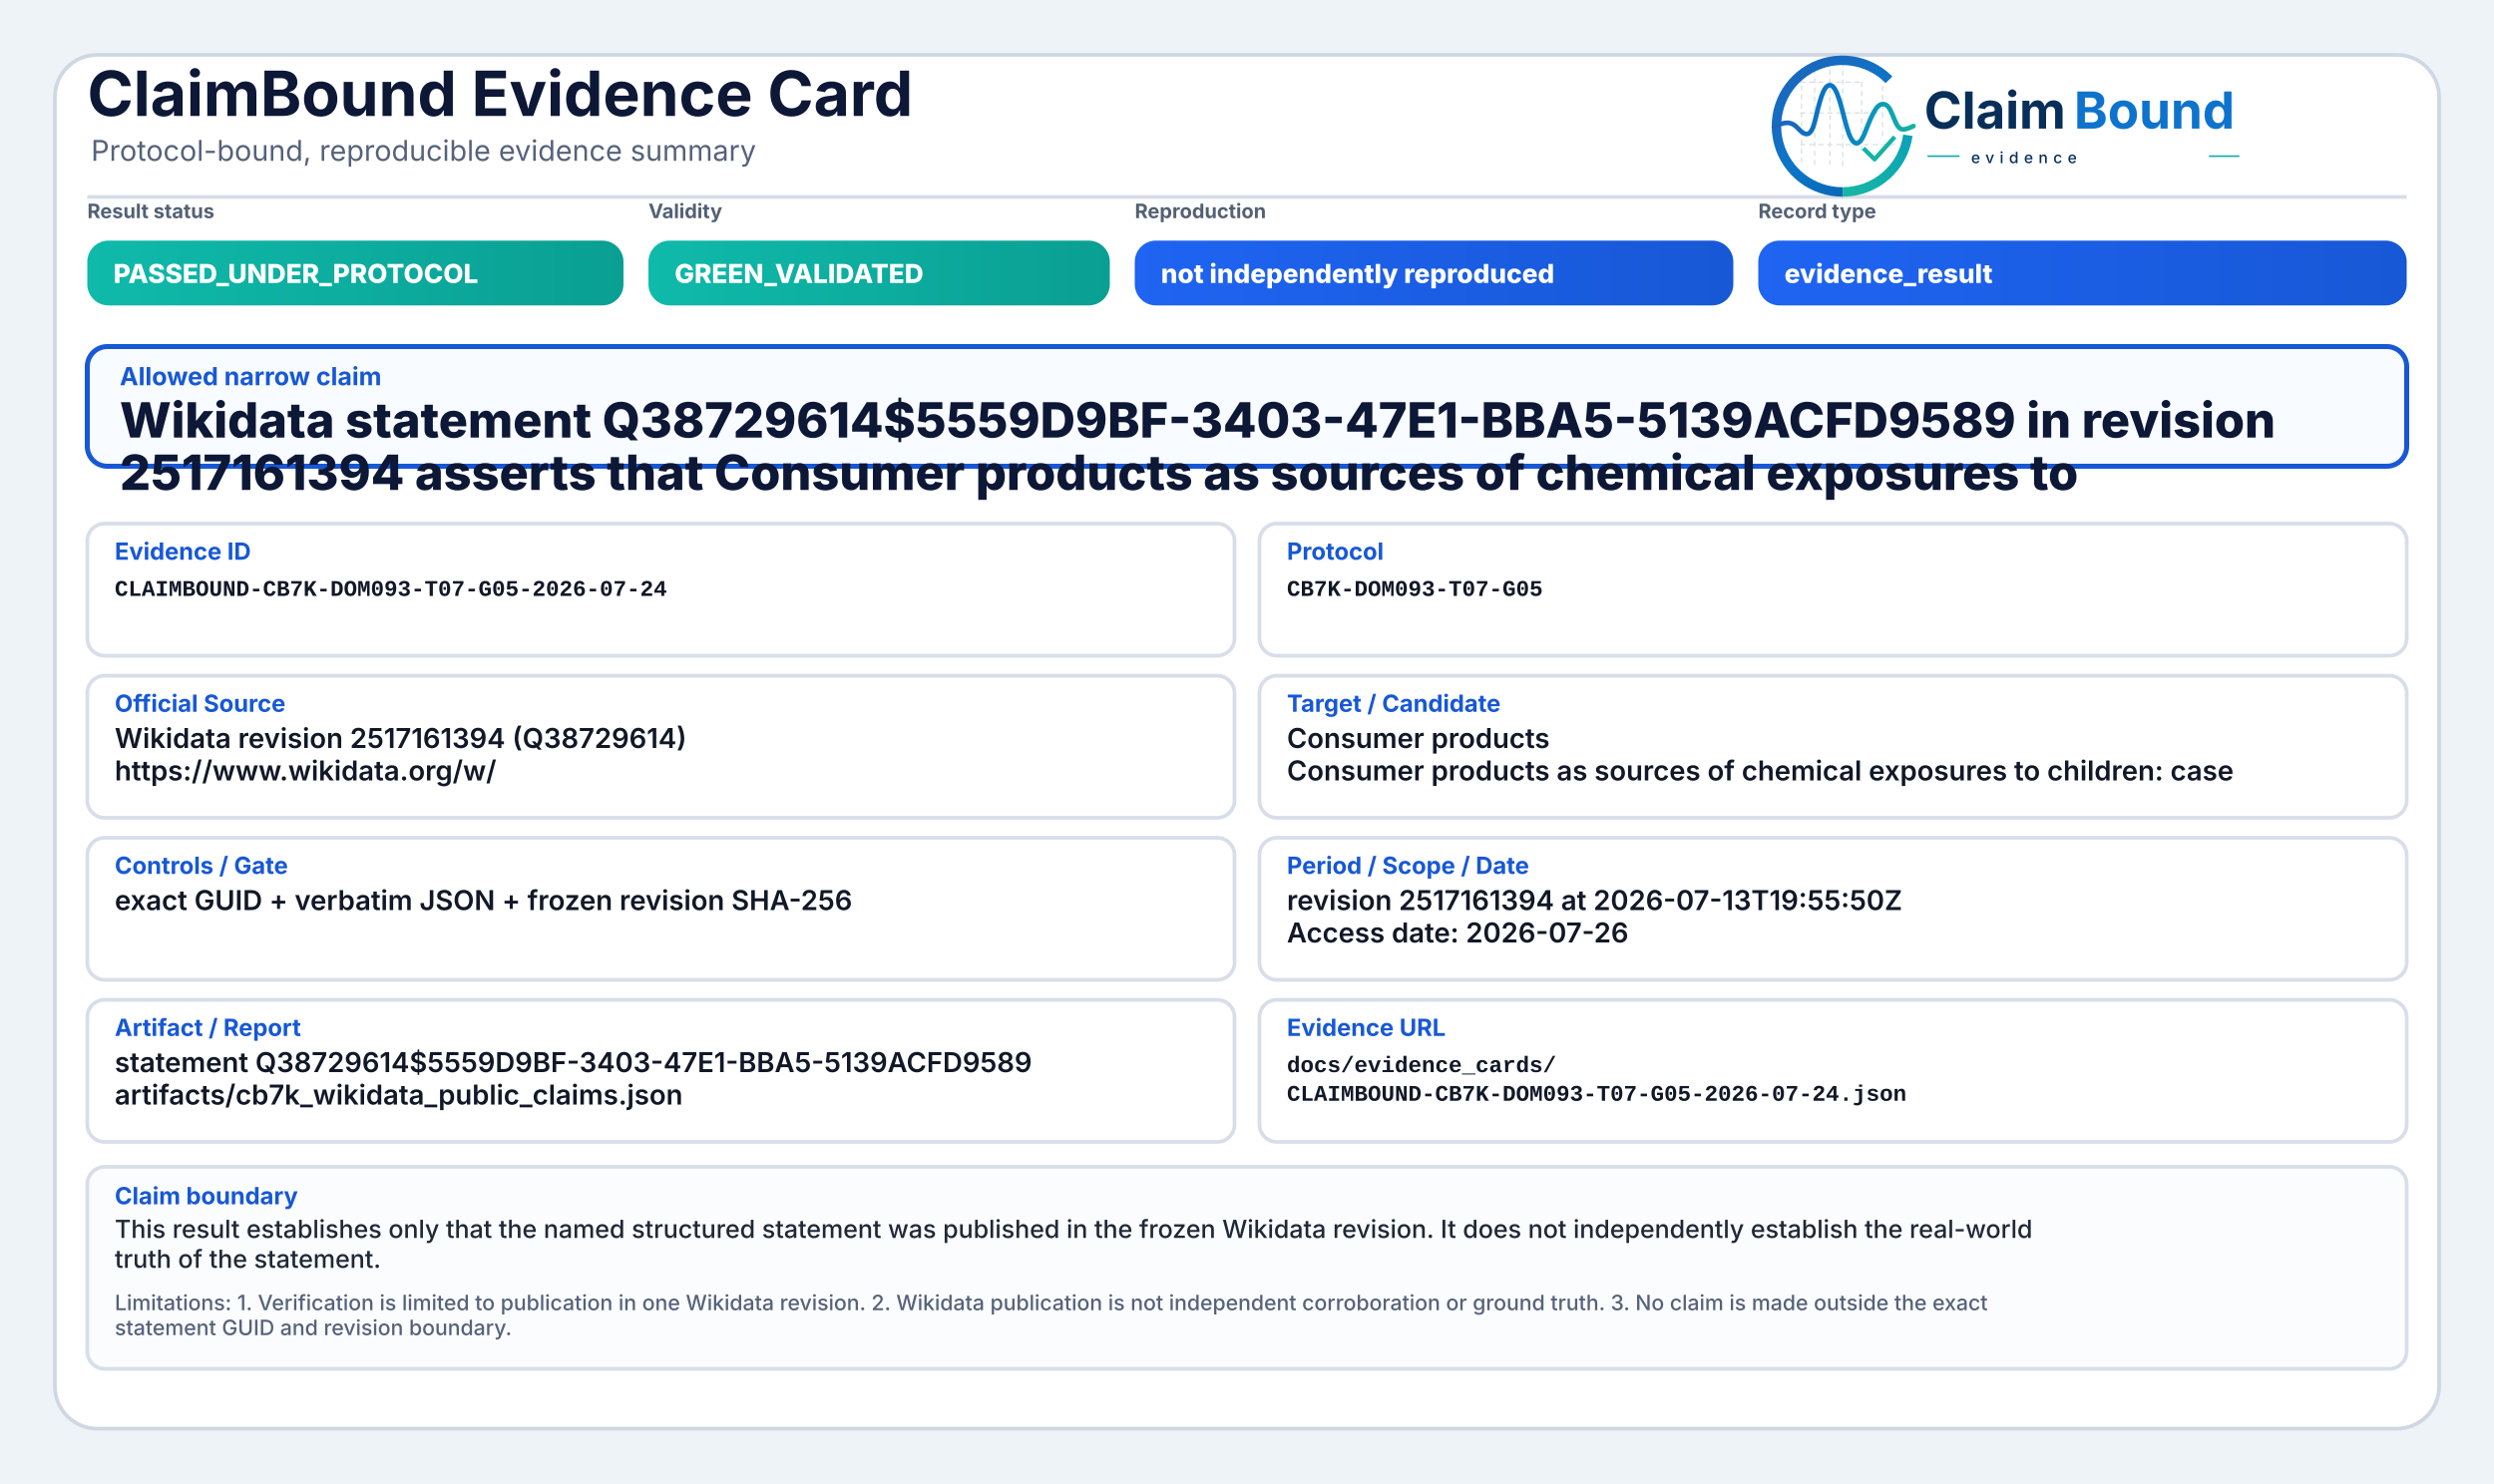
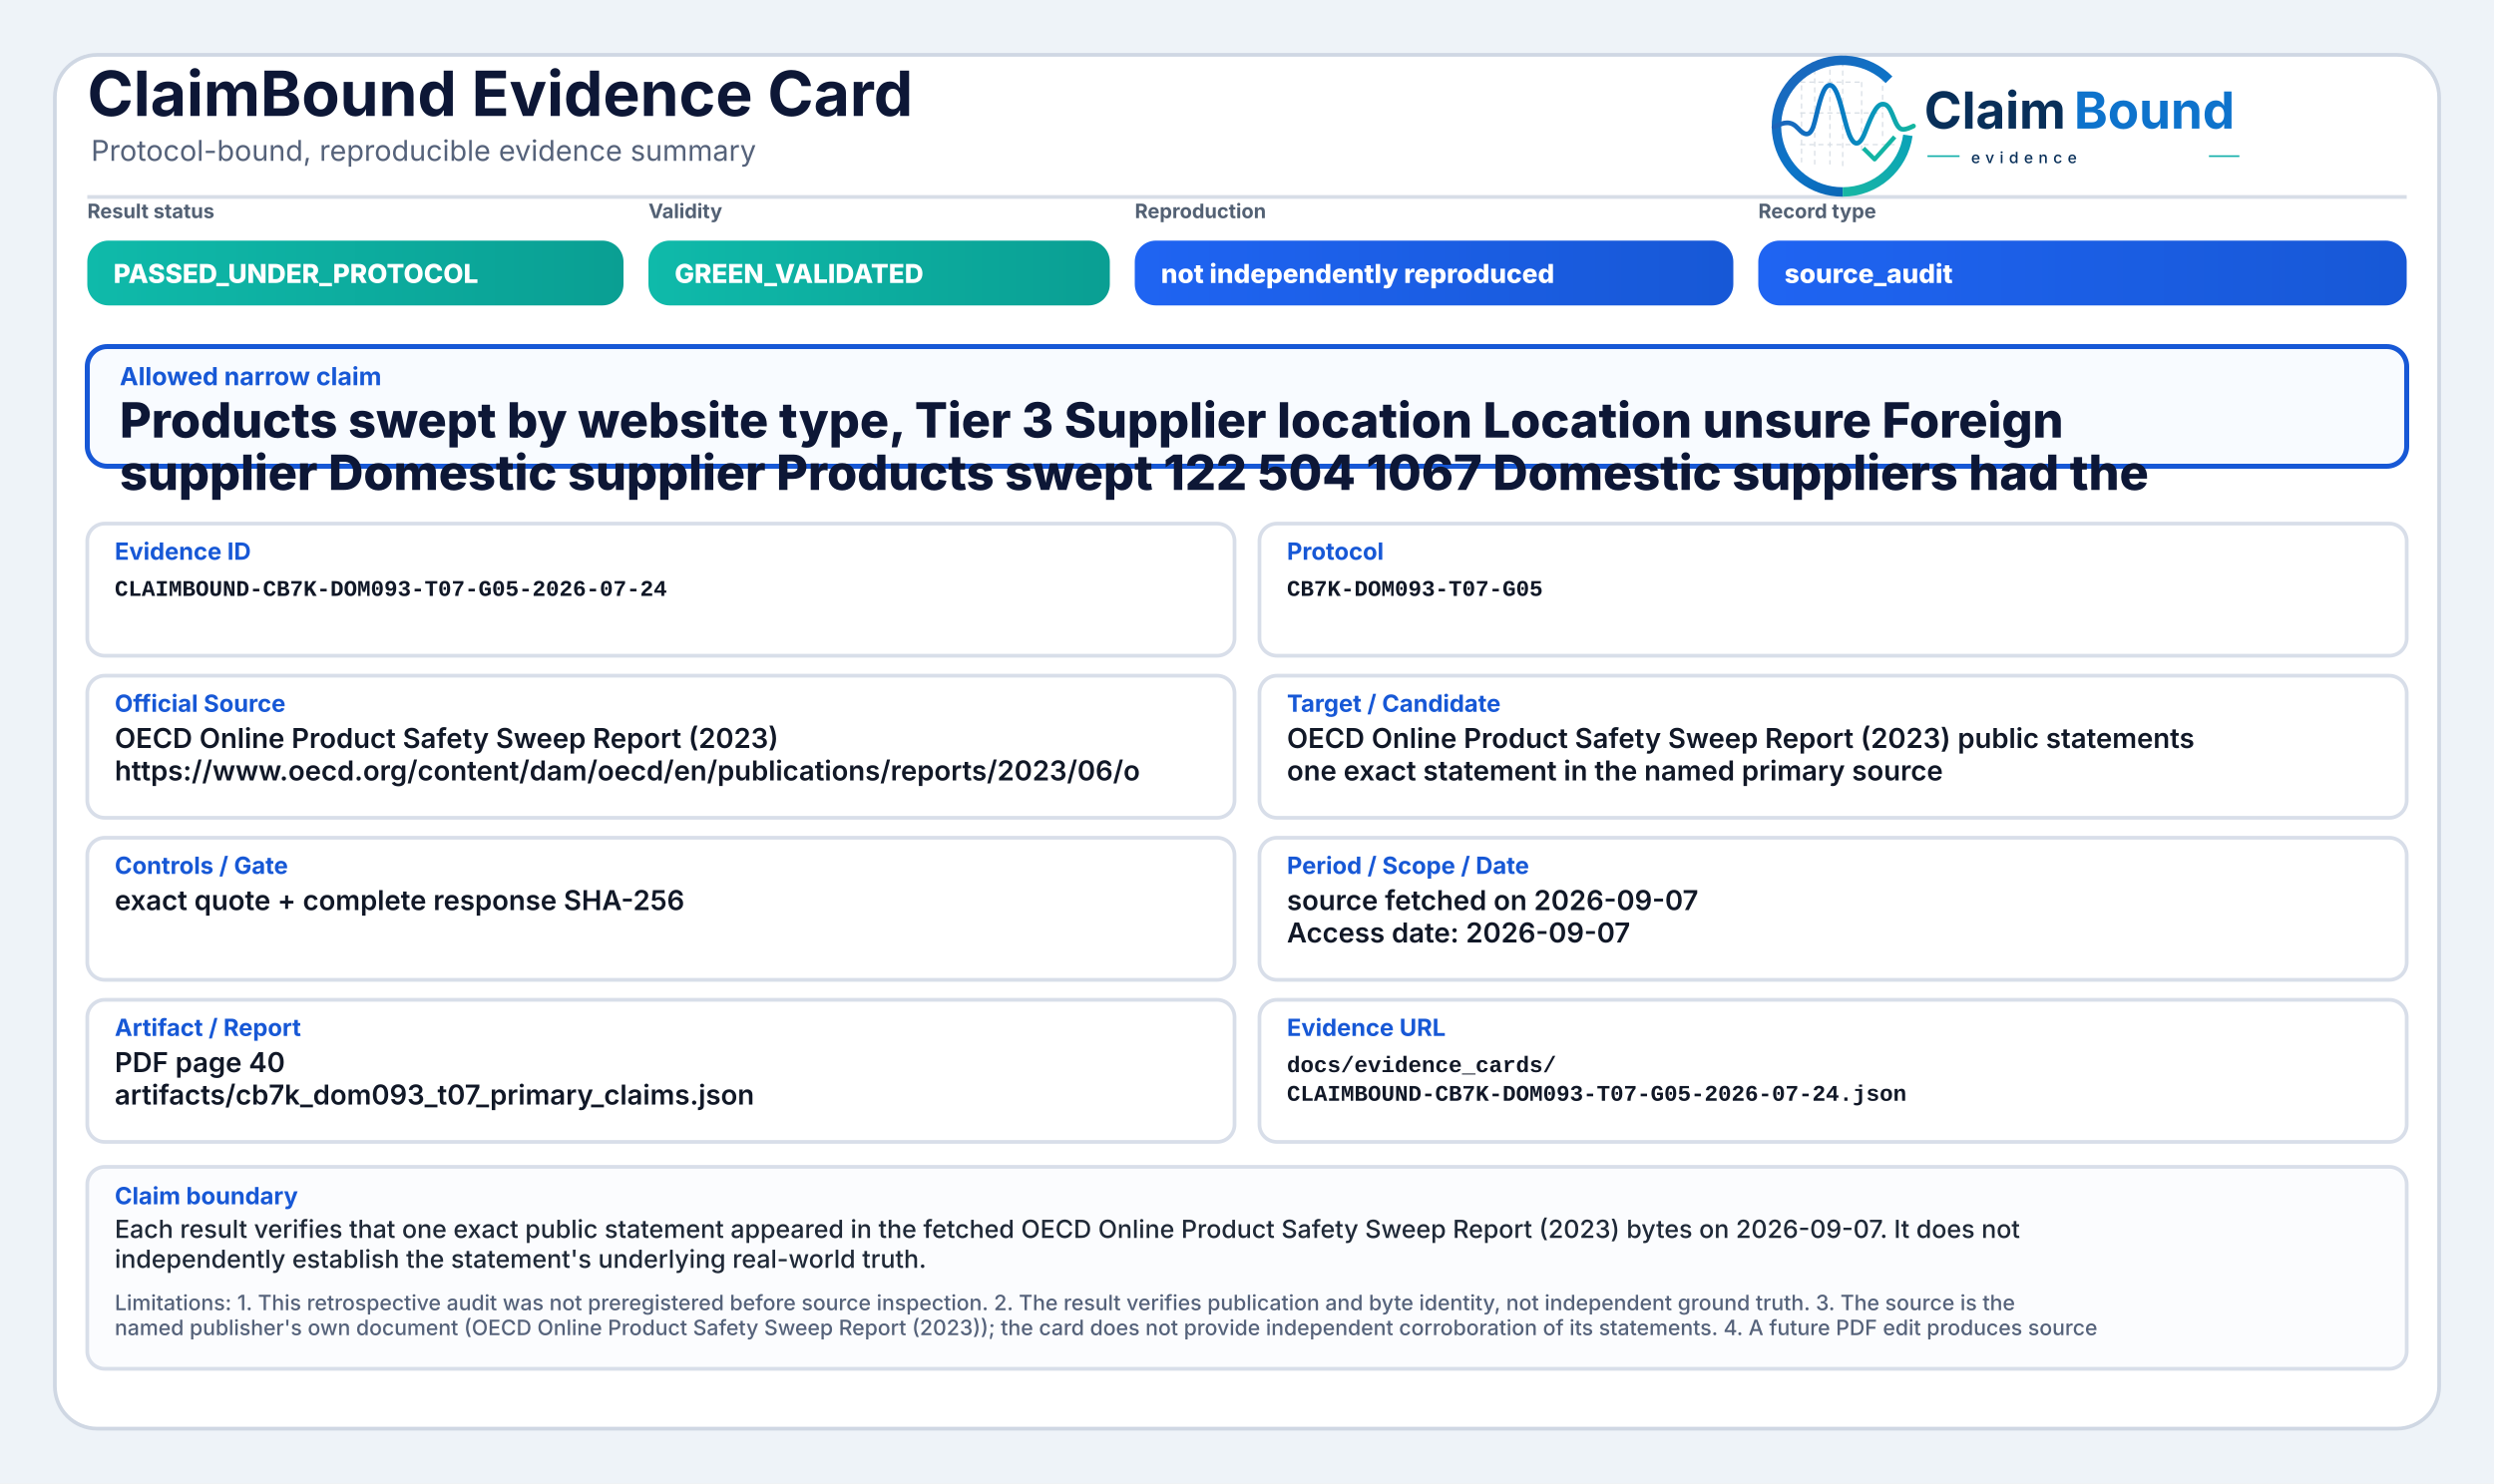
<svg xmlns="http://www.w3.org/2000/svg" width="2000" height="1190" viewBox="0 0 2000 1190" role="img" aria-label="ClaimBound Evidence Card">
  <defs>
    <linearGradient id="greenGrad" x1="0" y1="0" x2="1" y2="0">
      <stop offset="0%" stop-color="#0fbaaa" />
      <stop offset="100%" stop-color="#0a9f93" />
    </linearGradient>
    <linearGradient id="yellowGrad" x1="0" y1="0" x2="1" y2="0">
      <stop offset="0%" stop-color="#fbbf24" />
      <stop offset="100%" stop-color="#d97706" />
    </linearGradient>
    <linearGradient id="amberGrad" x1="0" y1="0" x2="1" y2="0">
      <stop offset="0%" stop-color="#f97316" />
      <stop offset="100%" stop-color="#c2410c" />
    </linearGradient>
    <linearGradient id="redGrad" x1="0" y1="0" x2="1" y2="0">
      <stop offset="0%" stop-color="#ef4444" />
      <stop offset="100%" stop-color="#b91c1c" />
    </linearGradient>
    <linearGradient id="grayGrad" x1="0" y1="0" x2="1" y2="0">
      <stop offset="0%" stop-color="#64748b" />
      <stop offset="100%" stop-color="#475569" />
    </linearGradient>
    <linearGradient id="blueGrad" x1="0" y1="0" x2="1" y2="0">
      <stop offset="0%" stop-color="#1f64f2" />
      <stop offset="100%" stop-color="#1758d6" />
    </linearGradient>
    <linearGradient id="logoRingBlue" x1="73" y1="453" x2="348" y2="793" gradientUnits="userSpaceOnUse">
      <stop offset="0" stop-color="#1E64BA" />
      <stop offset="0.55" stop-color="#0C75C8" />
      <stop offset="1" stop-color="#0A5FAB" />
    </linearGradient>
    <linearGradient id="logoRingTeal" x1="221" y1="792" x2="403" y2="594" gradientUnits="userSpaceOnUse">
      <stop offset="0" stop-color="#18B7A3" />
      <stop offset="1" stop-color="#089EBC" />
    </linearGradient>
    <linearGradient id="logoSignalGradient" x1="61" y1="628" x2="404" y2="628" gradientUnits="userSpaceOnUse">
      <stop offset="0" stop-color="#1E64BA" />
      <stop offset="0.43" stop-color="#0877C4" />
      <stop offset="0.72" stop-color="#0A97BB" />
      <stop offset="1" stop-color="#14B69E" />
    </linearGradient>
  </defs>
  <rect x="0" y="0" width="2000" height="1190" fill="#eef3f8" />
  <rect x="44" y="44" width="1912" height="1102" rx="34" fill="#ffffff" stroke="#cfd7e3" stroke-width="3" />
  <path d="M70 158 H1930" stroke="#d7dde7" stroke-width="3" />
  <text x="70" y="93" font-family="Inter, Segoe UI, Arial, sans-serif" font-size="50" font-weight="750" fill="#0d1736">ClaimBound Evidence Card</text>
  <text x="73" y="129" font-family="Inter, Segoe UI, Arial, sans-serif" font-size="23" font-weight="400" fill="#55627a">Protocol-bound, reproducible evidence summary</text>
  <g aria-label="ClaimBound evidence logo" transform="translate(1415,52) scale(0.33) translate(-40,-478)">
    <g stroke-linecap="butt" stroke-linejoin="round">
      <g stroke="#CBD3DC" stroke-width="3.2" stroke-linecap="round" stroke-dasharray="10 12" opacity="0.72">
        <path d="M130 507V714" />
        <path d="M162 490V719" />
        <path d="M199 491V719" />
        <path d="M230 471V726" />
        <path d="M276 521V690" />
        <path d="M327 508V650" />
        <path d="M128 520H277" />
        <path d="M128 595H327" />
        <path d="M128 672H355" />
      </g>
      <path d="M342.6 514.3A160 160 0 1 0 230 787" fill="none" stroke="url(#logoRingBlue)" stroke-width="23" />
      <path d="M230 787A160 160 0 0 0 388.4 649.3" fill="none" stroke="url(#logoRingTeal)" stroke-width="23" />
      <path d="M63 629.5C87 616.4 104.3 613.6 121.2 632.2C140.7 653.8 153.4 651.6 162.1 616.2C173.8 568.5 182.5 527.5 198.9 527.5C217.5 527.5 228.4 590.6 240.3 630.8C253.4 675.4 268.6 682.8 284.6 641.5C303.5 592.9 315.2 567.6 333.7 574.7C352.6 582 355.7 635.1 376.6 634.9C386.2 634.8 394 630.4 402 626.8" fill="none" stroke="url(#logoSignalGradient)" stroke-width="11.5" stroke-linecap="round" />
      <path d="M284 684.5L307.5 707.7L353 657" fill="none" stroke="#12B4A4" stroke-width="10.5" stroke-linecap="square" />
    </g>
    <text x="428" y="633" font-family="Inter, Segoe UI, Arial, sans-serif" font-size="124" font-weight="750" fill="#082F59" text-rendering="geometricPrecision">Claim</text>
    <text x="792" y="633" font-family="Inter, Segoe UI, Arial, sans-serif" font-size="124" font-weight="750" fill="#0E73CC" text-rendering="geometricPrecision">Bound</text>
    <line x1="436" y1="700" x2="514" y2="700" stroke="#11AFA9" stroke-width="4" />
    <text x="542" y="717" font-family="Inter, Segoe UI, Arial, sans-serif" font-size="38" font-weight="500" letter-spacing="13" fill="#082F59">evidence</text>
    <line x1="1120" y1="700" x2="1194" y2="700" stroke="#11AFA9" stroke-width="4" />
  </g>
  <text x="70" y="175" font-family="Inter, Segoe UI, Arial, sans-serif" font-size="16" font-weight="650" fill="#536174">Result status</text>
  <rect x="70" y="193" width="430" height="52" rx="17" fill="url(#greenGrad)" />
  <text x="91" y="227" font-family="Inter, Segoe UI, Arial, sans-serif" font-size="21" font-weight="800" fill="#ffffff">PASSED_UNDER_PROTOCOL</text>
  <text x="520" y="175" font-family="Inter, Segoe UI, Arial, sans-serif" font-size="16" font-weight="650" fill="#536174">Validity</text>
  <rect x="520" y="193" width="370" height="52" rx="17" fill="url(#greenGrad)" />
  <text x="541" y="227" font-family="Inter, Segoe UI, Arial, sans-serif" font-size="21" font-weight="800" fill="#ffffff">GREEN_VALIDATED</text>
  <text x="910" y="175" font-family="Inter, Segoe UI, Arial, sans-serif" font-size="16" font-weight="650" fill="#536174">Reproduction</text>
  <rect x="910" y="193" width="480" height="52" rx="17" fill="url(#blueGrad)" />
  <text x="931" y="227" font-family="Inter, Segoe UI, Arial, sans-serif" font-size="21" font-weight="800" fill="#ffffff">not independently reproduced</text>
  <text x="1410" y="175" font-family="Inter, Segoe UI, Arial, sans-serif" font-size="16" font-weight="650" fill="#536174">Record type</text>
  <rect x="1410" y="193" width="520" height="52" rx="17" fill="url(#blueGrad)" />
-   <text x="1431" y="227" font-family="Inter, Segoe UI, Arial, sans-serif" font-size="21" font-weight="800" fill="#ffffff">evidence_result</text>
+   <text x="1431" y="227" font-family="Inter, Segoe UI, Arial, sans-serif" font-size="21" font-weight="800" fill="#ffffff">source_audit</text>
  <rect x="70" y="278" width="1860" height="96" rx="16" fill="#f8fbff" stroke="#1758d6" stroke-width="4" />
  <text x="96" y="309" font-family="Inter, Segoe UI, Arial, sans-serif" font-size="20" font-weight="750" fill="#1758d6">Allowed narrow claim</text>
-   <text x="96" y="351" font-family="Inter, Segoe UI, Arial, sans-serif" font-size="39" font-weight="800" fill="#0d1736">Wikidata statement Q38729614$5559D9BF-3403-47E1-BBA5-5139ACFD9589 in revision</text>
-   <text x="96" y="393" font-family="Inter, Segoe UI, Arial, sans-serif" font-size="39" font-weight="800" fill="#0d1736">2517161394 asserts that Consumer products as sources of chemical exposures to</text>
+   <text x="96" y="351" font-family="Inter, Segoe UI, Arial, sans-serif" font-size="39" font-weight="800" fill="#0d1736">Products swept by website type, Tier 3 Supplier location Location unsure Foreign</text>
+   <text x="96" y="393" font-family="Inter, Segoe UI, Arial, sans-serif" font-size="39" font-weight="800" fill="#0d1736">supplier Domestic supplier Products swept 122 504 1067 Domestic suppliers had the</text>
  <rect x="70" y="420" width="920" height="106" rx="14" fill="#ffffff" stroke="#d8dee9" stroke-width="3" />
  <text x="92" y="449" font-family="Inter, Segoe UI, Arial, sans-serif" font-size="19" font-weight="750" fill="#1758d6">Evidence ID</text>
  <text x="92" y="478" font-family="SFMono-Regular, Consolas, Liberation Mono, monospace" font-size="18" font-weight="600" fill="#111827">CLAIMBOUND-CB7K-DOM093-T07-G05-2026-07-24</text>
  <rect x="1010" y="420" width="920" height="106" rx="14" fill="#ffffff" stroke="#d8dee9" stroke-width="3" />
  <text x="1032" y="449" font-family="Inter, Segoe UI, Arial, sans-serif" font-size="19" font-weight="750" fill="#1758d6">Protocol</text>
  <text x="1032" y="478" font-family="SFMono-Regular, Consolas, Liberation Mono, monospace" font-size="18" font-weight="600" fill="#111827">CB7K-DOM093-T07-G05</text>
  <rect x="70" y="542" width="920" height="114" rx="14" fill="#ffffff" stroke="#d8dee9" stroke-width="3" />
  <text x="92" y="571" font-family="Inter, Segoe UI, Arial, sans-serif" font-size="19" font-weight="750" fill="#1758d6">Official Source</text>
-   <text x="92" y="600" font-family="Inter, Segoe UI, Arial, sans-serif" font-size="22" font-weight="600" fill="#111827">Wikidata revision 2517161394 (Q38729614)</text>
-   <text x="92" y="626" font-family="Inter, Segoe UI, Arial, sans-serif" font-size="22" font-weight="600" fill="#111827">https://www.wikidata.org/w/</text>
+   <text x="92" y="600" font-family="Inter, Segoe UI, Arial, sans-serif" font-size="22" font-weight="600" fill="#111827">OECD Online Product Safety Sweep Report (2023)</text>
+   <text x="92" y="626" font-family="Inter, Segoe UI, Arial, sans-serif" font-size="22" font-weight="600" fill="#111827">https://www.oecd.org/content/dam/oecd/en/publications/reports/2023/06/o</text>
  <rect x="1010" y="542" width="920" height="114" rx="14" fill="#ffffff" stroke="#d8dee9" stroke-width="3" />
  <text x="1032" y="571" font-family="Inter, Segoe UI, Arial, sans-serif" font-size="19" font-weight="750" fill="#1758d6">Target / Candidate</text>
-   <text x="1032" y="600" font-family="Inter, Segoe UI, Arial, sans-serif" font-size="22" font-weight="600" fill="#111827">Consumer products</text>
-   <text x="1032" y="626" font-family="Inter, Segoe UI, Arial, sans-serif" font-size="22" font-weight="600" fill="#111827">Consumer products as sources of chemical exposures to children: case</text>
+   <text x="1032" y="600" font-family="Inter, Segoe UI, Arial, sans-serif" font-size="22" font-weight="600" fill="#111827">OECD Online Product Safety Sweep Report (2023) public statements</text>
+   <text x="1032" y="626" font-family="Inter, Segoe UI, Arial, sans-serif" font-size="22" font-weight="600" fill="#111827">one exact statement in the named primary source</text>
  <rect x="70" y="672" width="920" height="114" rx="14" fill="#ffffff" stroke="#d8dee9" stroke-width="3" />
  <text x="92" y="701" font-family="Inter, Segoe UI, Arial, sans-serif" font-size="19" font-weight="750" fill="#1758d6">Controls / Gate</text>
-   <text x="92" y="730" font-family="Inter, Segoe UI, Arial, sans-serif" font-size="22" font-weight="600" fill="#111827">exact GUID + verbatim JSON + frozen revision SHA-256</text>
+   <text x="92" y="730" font-family="Inter, Segoe UI, Arial, sans-serif" font-size="22" font-weight="600" fill="#111827">exact quote + complete response SHA-256</text>
  <rect x="1010" y="672" width="920" height="114" rx="14" fill="#ffffff" stroke="#d8dee9" stroke-width="3" />
  <text x="1032" y="701" font-family="Inter, Segoe UI, Arial, sans-serif" font-size="19" font-weight="750" fill="#1758d6">Period / Scope / Date</text>
-   <text x="1032" y="730" font-family="Inter, Segoe UI, Arial, sans-serif" font-size="22" font-weight="600" fill="#111827">revision 2517161394 at 2026-07-13T19:55:50Z</text>
-   <text x="1032" y="756" font-family="Inter, Segoe UI, Arial, sans-serif" font-size="22" font-weight="600" fill="#111827">Access date: 2026-07-26</text>
+   <text x="1032" y="730" font-family="Inter, Segoe UI, Arial, sans-serif" font-size="22" font-weight="600" fill="#111827">source fetched on 2026-09-07</text>
+   <text x="1032" y="756" font-family="Inter, Segoe UI, Arial, sans-serif" font-size="22" font-weight="600" fill="#111827">Access date: 2026-09-07</text>
  <rect x="70" y="802" width="920" height="114" rx="14" fill="#ffffff" stroke="#d8dee9" stroke-width="3" />
  <text x="92" y="831" font-family="Inter, Segoe UI, Arial, sans-serif" font-size="19" font-weight="750" fill="#1758d6">Artifact / Report</text>
-   <text x="92" y="860" font-family="Inter, Segoe UI, Arial, sans-serif" font-size="22" font-weight="600" fill="#111827">statement Q38729614$5559D9BF-3403-47E1-BBA5-5139ACFD9589</text>
-   <text x="92" y="886" font-family="Inter, Segoe UI, Arial, sans-serif" font-size="22" font-weight="600" fill="#111827">artifacts/cb7k_wikidata_public_claims.json</text>
+   <text x="92" y="860" font-family="Inter, Segoe UI, Arial, sans-serif" font-size="22" font-weight="600" fill="#111827">PDF page 40</text>
+   <text x="92" y="886" font-family="Inter, Segoe UI, Arial, sans-serif" font-size="22" font-weight="600" fill="#111827">artifacts/cb7k_dom093_t07_primary_claims.json</text>
  <rect x="1010" y="802" width="920" height="114" rx="14" fill="#ffffff" stroke="#d8dee9" stroke-width="3" />
  <text x="1032" y="831" font-family="Inter, Segoe UI, Arial, sans-serif" font-size="19" font-weight="750" fill="#1758d6">Evidence URL</text>
  <text x="1032" y="860" font-family="SFMono-Regular, Consolas, Liberation Mono, monospace" font-size="18" font-weight="600" fill="#111827">docs/evidence_cards/</text>
  <text x="1032" y="883" font-family="SFMono-Regular, Consolas, Liberation Mono, monospace" font-size="18" font-weight="600" fill="#111827">CLAIMBOUND-CB7K-DOM093-T07-G05-2026-07-24.json</text>
  <rect x="70" y="936" width="1860" height="162" rx="14" fill="#fbfcfe" stroke="#d8dee9" stroke-width="3" />
  <text x="92" y="966" font-family="Inter, Segoe UI, Arial, sans-serif" font-size="19" font-weight="750" fill="#1758d6">Claim boundary</text>
-   <text x="92" y="993" font-family="Inter, Segoe UI, Arial, sans-serif" font-size="20" font-weight="500" fill="#1f2937">This result establishes only that the named structured statement was published in the frozen Wikidata revision. It does not independently establish the real-world</text>
-   <text x="92" y="1017" font-family="Inter, Segoe UI, Arial, sans-serif" font-size="20" font-weight="500" fill="#1f2937">truth of the statement.</text>
-   <text x="92" y="1051" font-family="Inter, Segoe UI, Arial, sans-serif" font-size="17" font-weight="500" fill="#55627a">Limitations: 1. Verification is limited to publication in one Wikidata revision. 2. Wikidata publication is not independent corroboration or ground truth. 3. No claim is made outside the exact</text>
-   <text x="92" y="1071" font-family="Inter, Segoe UI, Arial, sans-serif" font-size="17" font-weight="500" fill="#55627a">statement GUID and revision boundary.</text>
+   <text x="92" y="993" font-family="Inter, Segoe UI, Arial, sans-serif" font-size="20" font-weight="500" fill="#1f2937">Each result verifies that one exact public statement appeared in the fetched OECD Online Product Safety Sweep Report (2023) bytes on 2026-09-07. It does not</text>
+   <text x="92" y="1017" font-family="Inter, Segoe UI, Arial, sans-serif" font-size="20" font-weight="500" fill="#1f2937">independently establish the statement's underlying real-world truth.</text>
+   <text x="92" y="1051" font-family="Inter, Segoe UI, Arial, sans-serif" font-size="17" font-weight="500" fill="#55627a">Limitations: 1. This retrospective audit was not preregistered before source inspection. 2. The result verifies publication and byte identity, not independent ground truth. 3. The source is the</text>
+   <text x="92" y="1071" font-family="Inter, Segoe UI, Arial, sans-serif" font-size="17" font-weight="500" fill="#55627a">named publisher's own document (OECD Online Product Safety Sweep Report (2023)); the card does not provide independent corroboration of its statements. 4. A future PDF edit produces source</text>
</svg>
